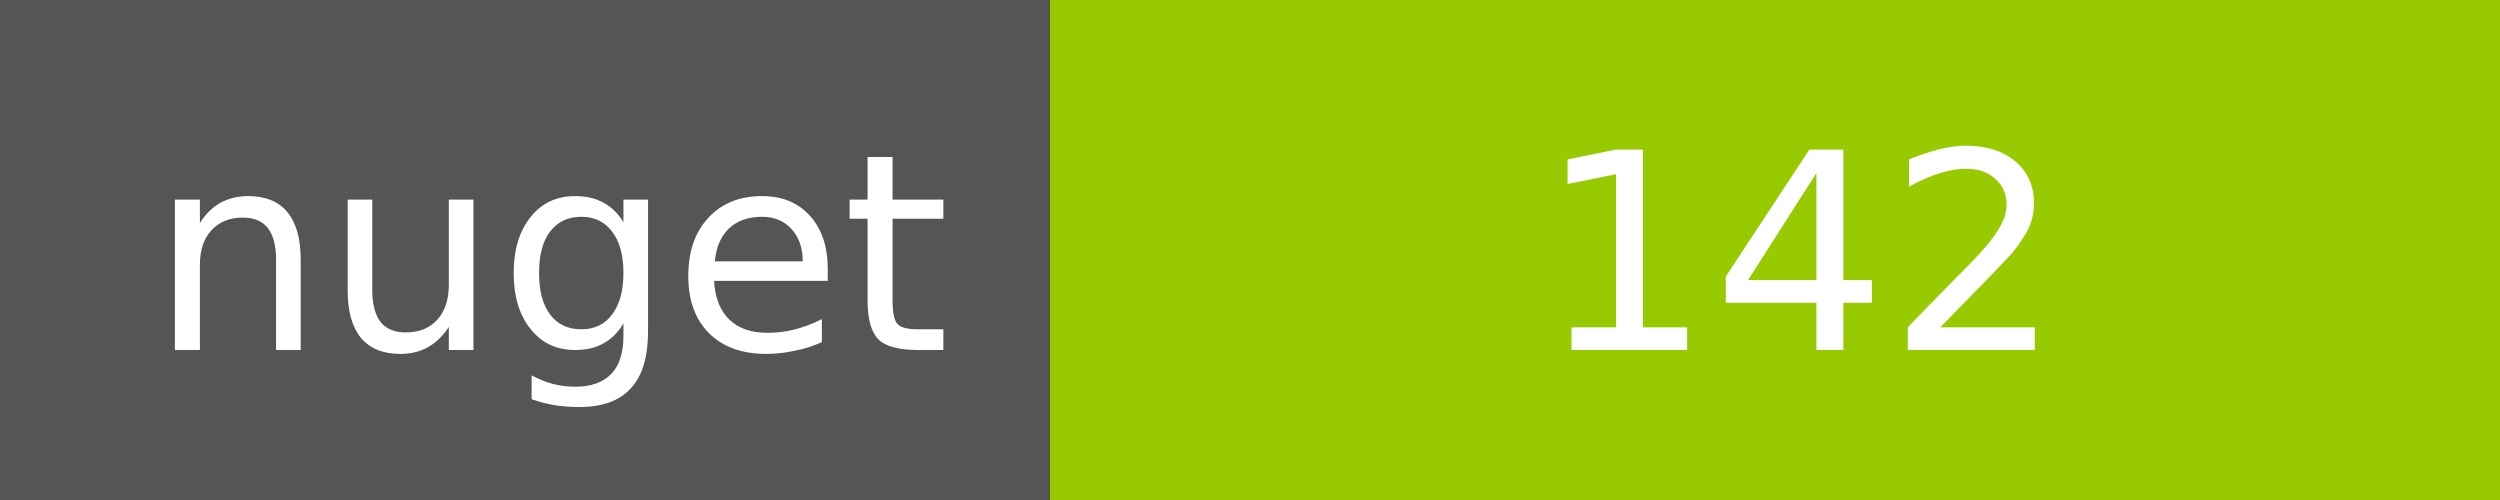
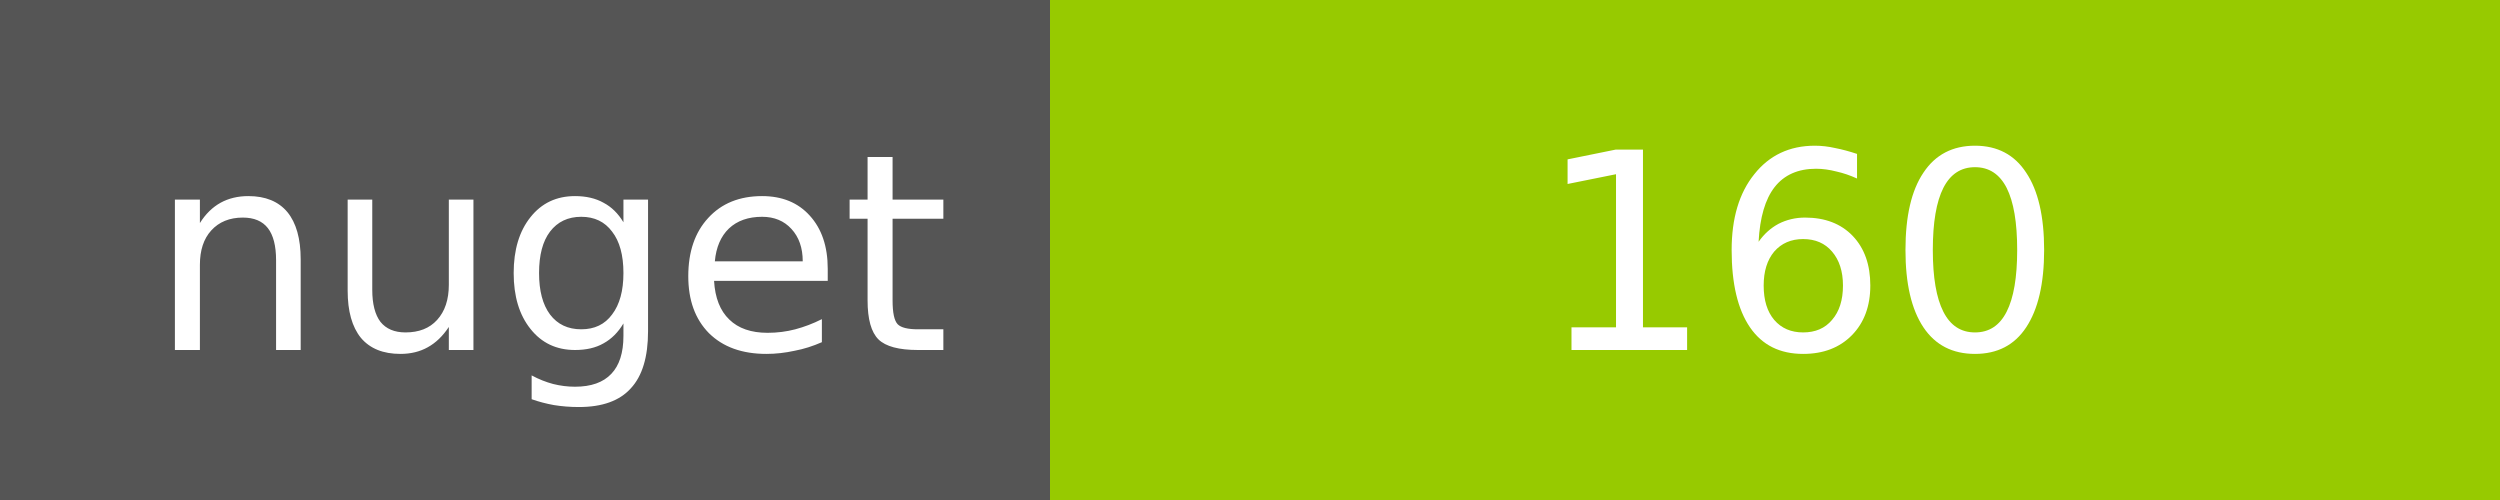
<svg xmlns="http://www.w3.org/2000/svg" width="100" height="20">
  <g shape-rendering="crispEdges">
    <path fill="#555" d="M0 0h42v20H0z" />
    <path fill="#97CA00" d="M42 0h58v20H42z" />
  </g>
  <g fill="#fff" text-anchor="middle" font-family="DejaVu Sans,Verdana,Geneva,sans-serif" font-size="11">
    <text x="22" y="14">nuget</text>
-     <text x="72" y="14">142</text>
+     <text x="72" y="14">160</text>
  </g>
</svg>
